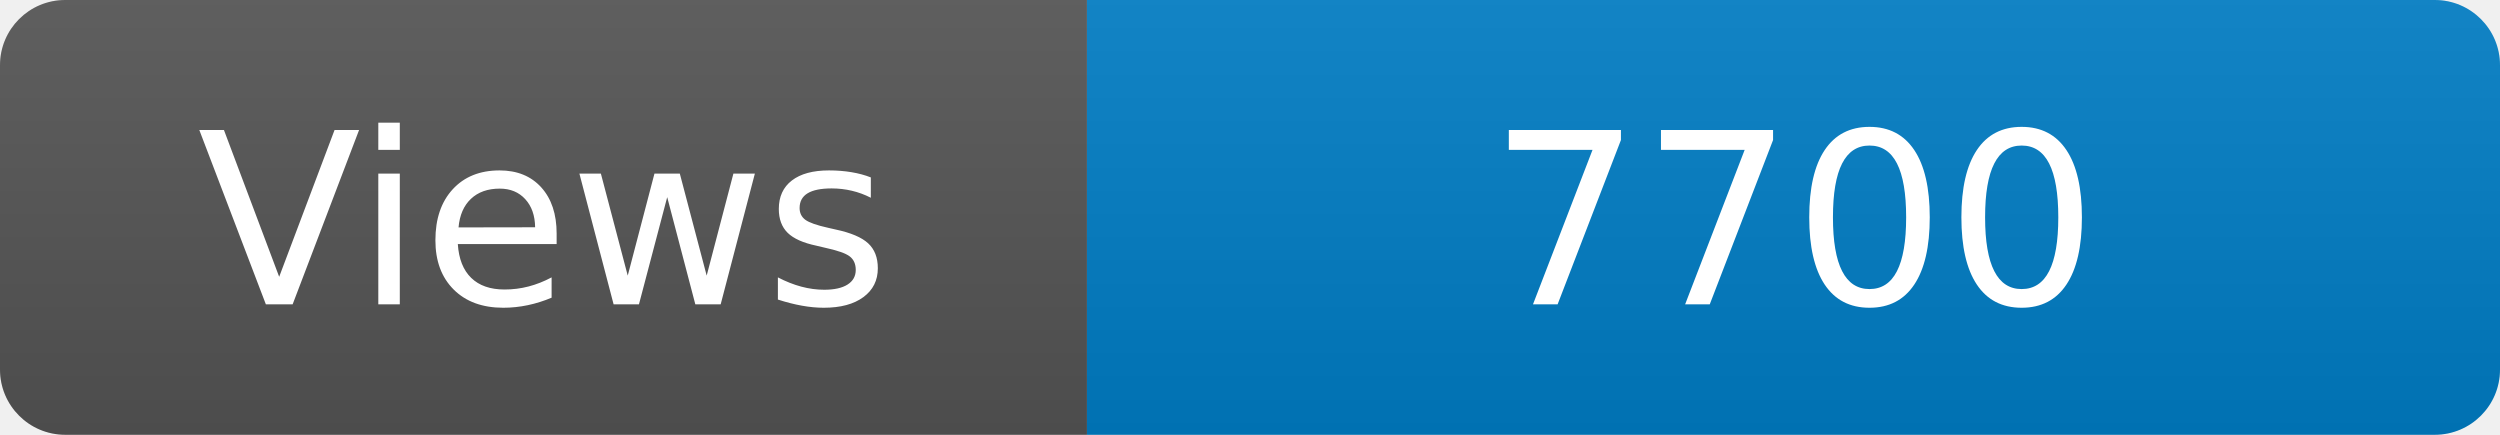
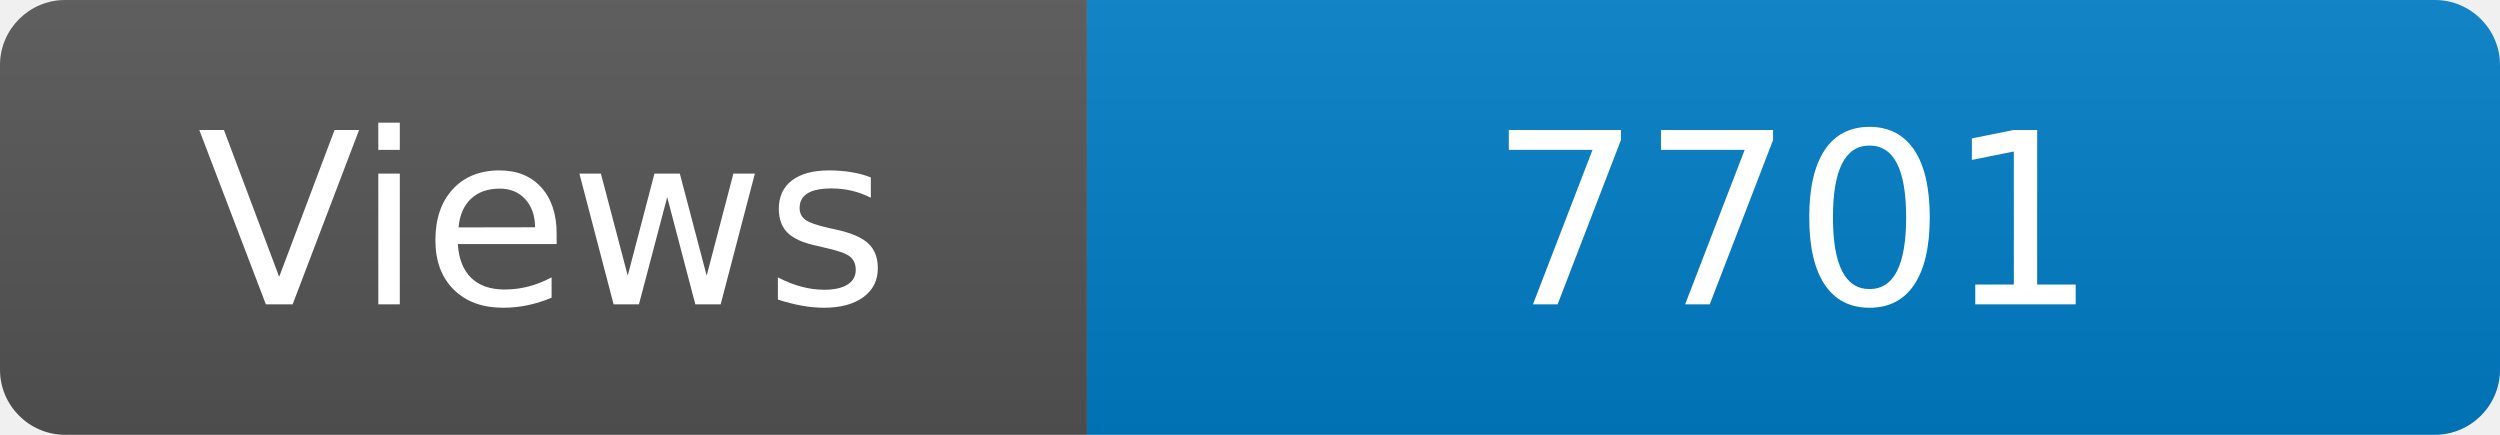
<svg xmlns="http://www.w3.org/2000/svg" width="115" height="20" role="img" aria-label="Maintained?: yes">
  <linearGradient id="s" x2="0" y2="100%">
    <stop offset="0" stop-color="#bbb" stop-opacity=".1" />
    <stop offset="1" stop-opacity=".1" />
  </linearGradient>
  <clipPath id="r">
    <rect width="115" height="20" rx="3" fill="#fff" />
  </clipPath>
  <g clip-path="url(#r)">
    <rect width="50" height="20" fill="#555" />
    <rect x="50" width="160" height="20" fill="#007ec6" />
    <rect width="115" height="20" fill="url(#s)" />
  </g>
  <g fill="#fff" text-anchor="middle" font-family="Verdana,Geneva,DejaVu Sans,sans-serif" font-size="110">
    <text x="250" y="140" transform="scale(.1)" fill="#fff">Views</text>
-     <text x="825" y="140" transform="scale(.1)" fill="#fff">7700</text>
+     <text x="825" y="140" transform="scale(.1)" fill="#fff">7701</text>
  </g>
</svg>
